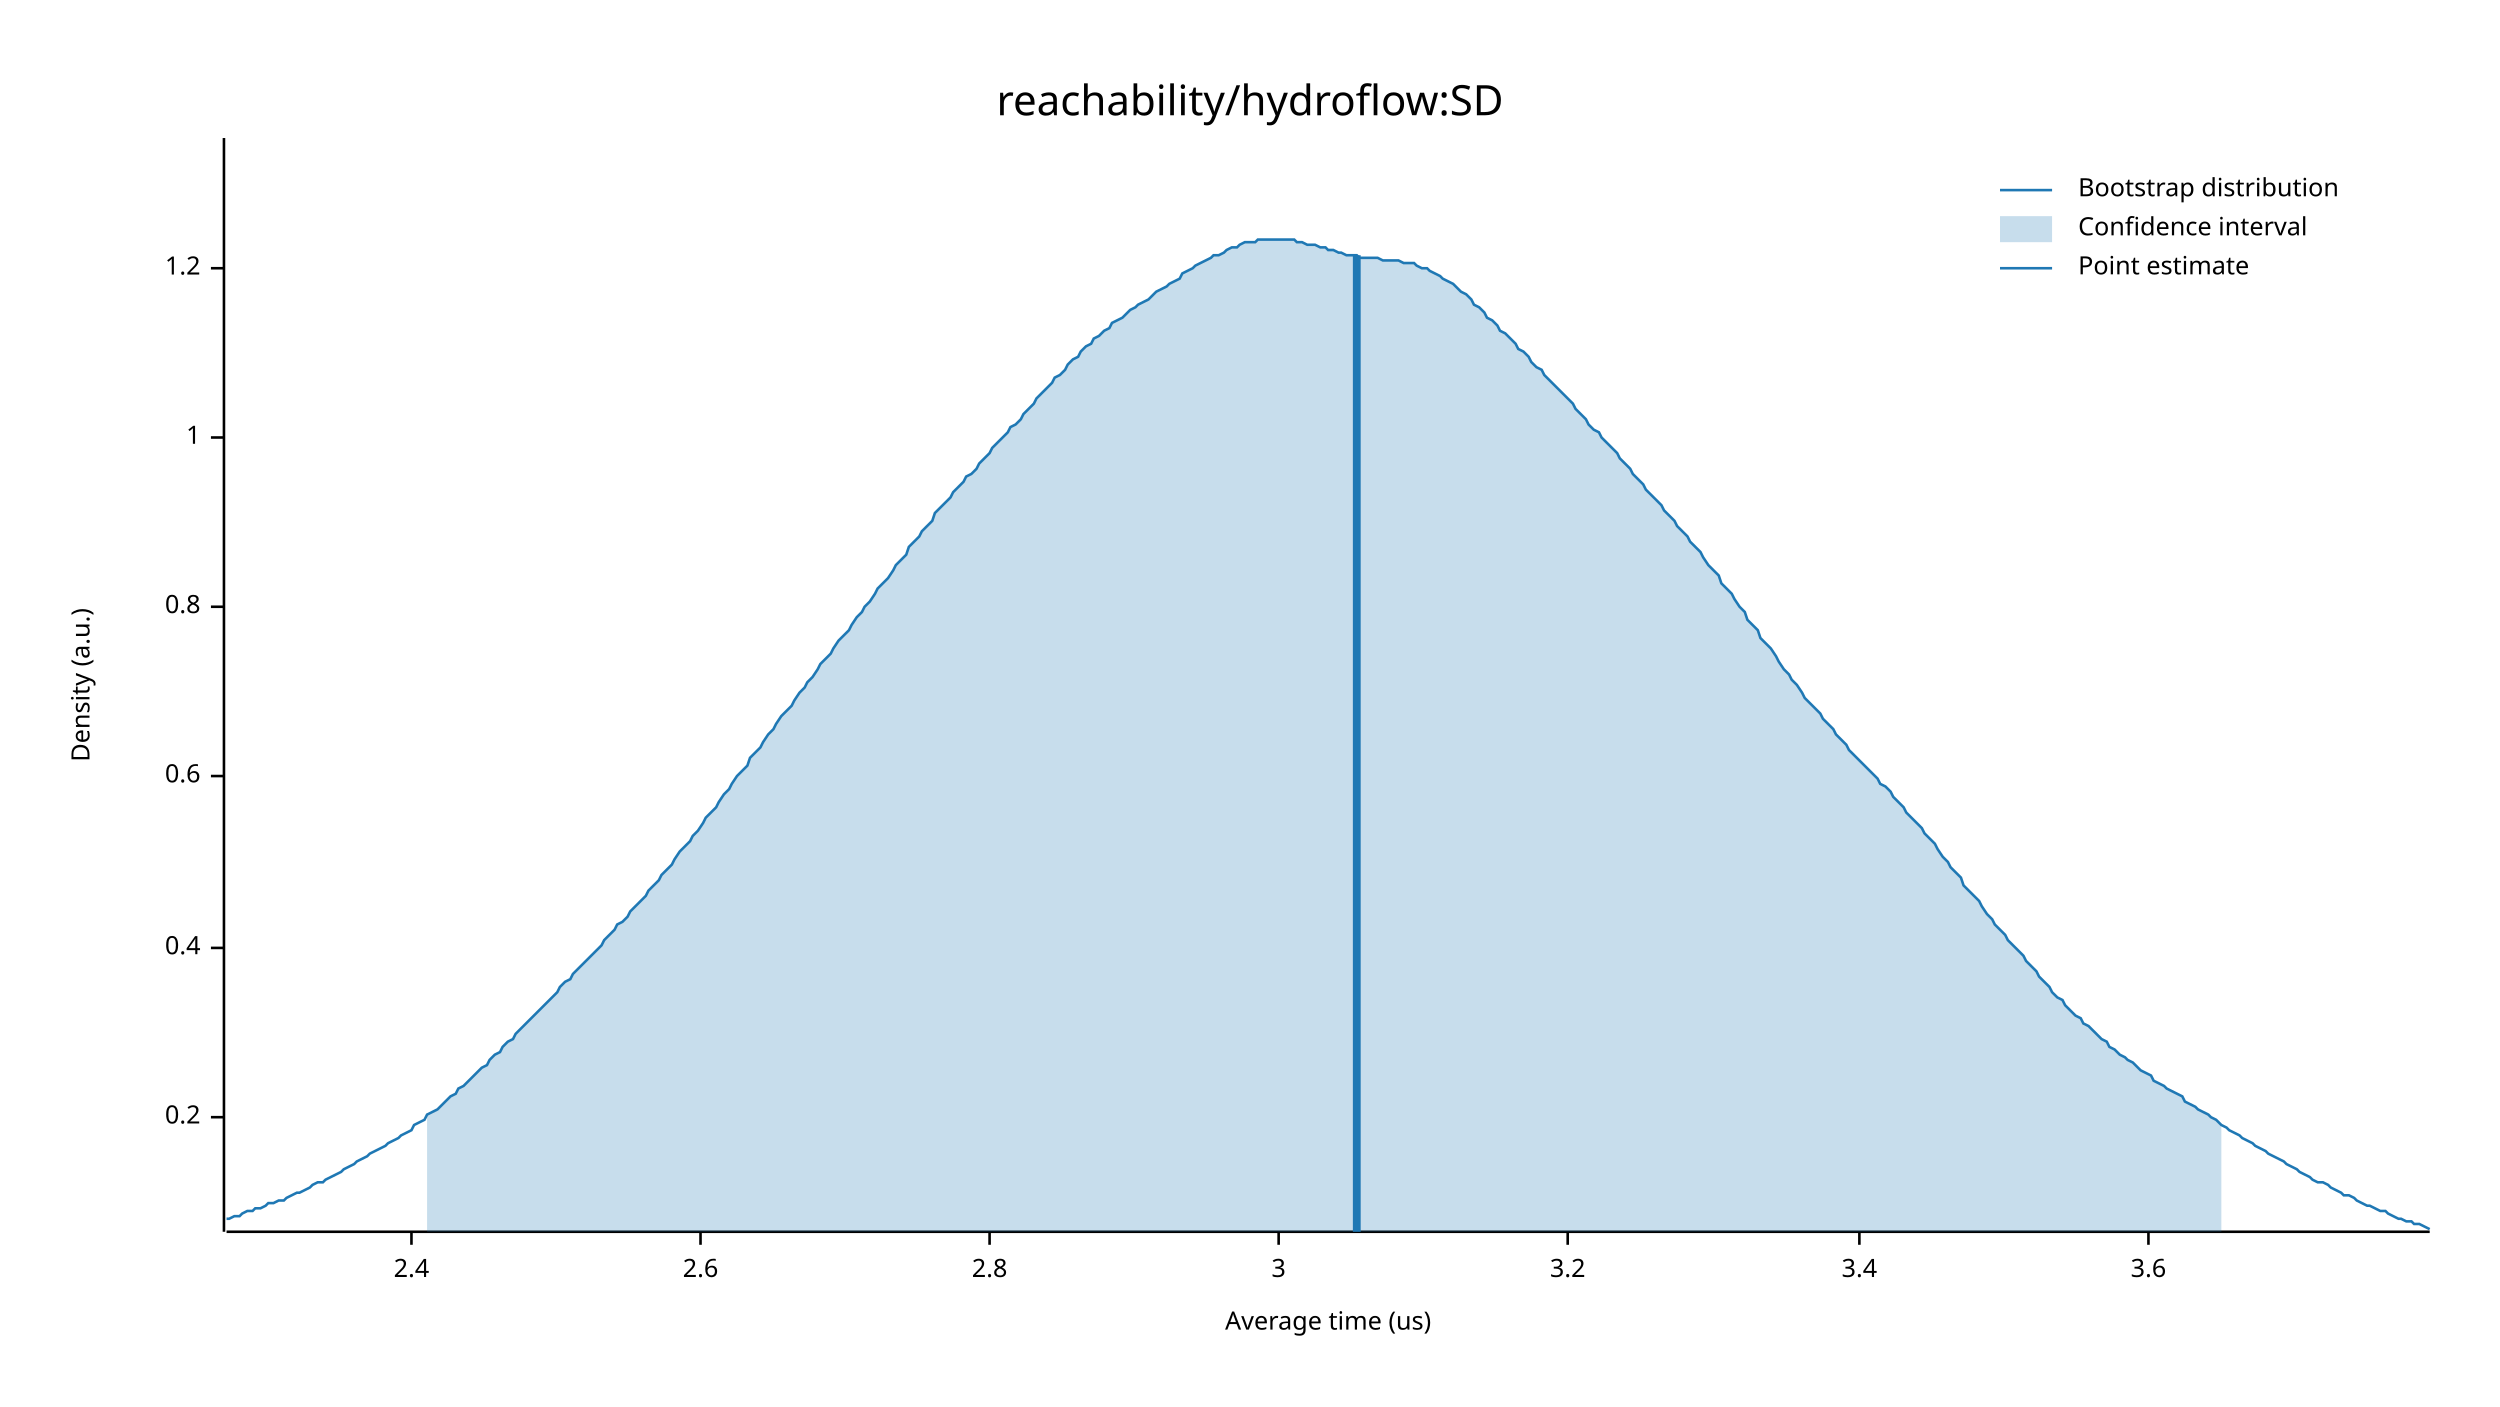
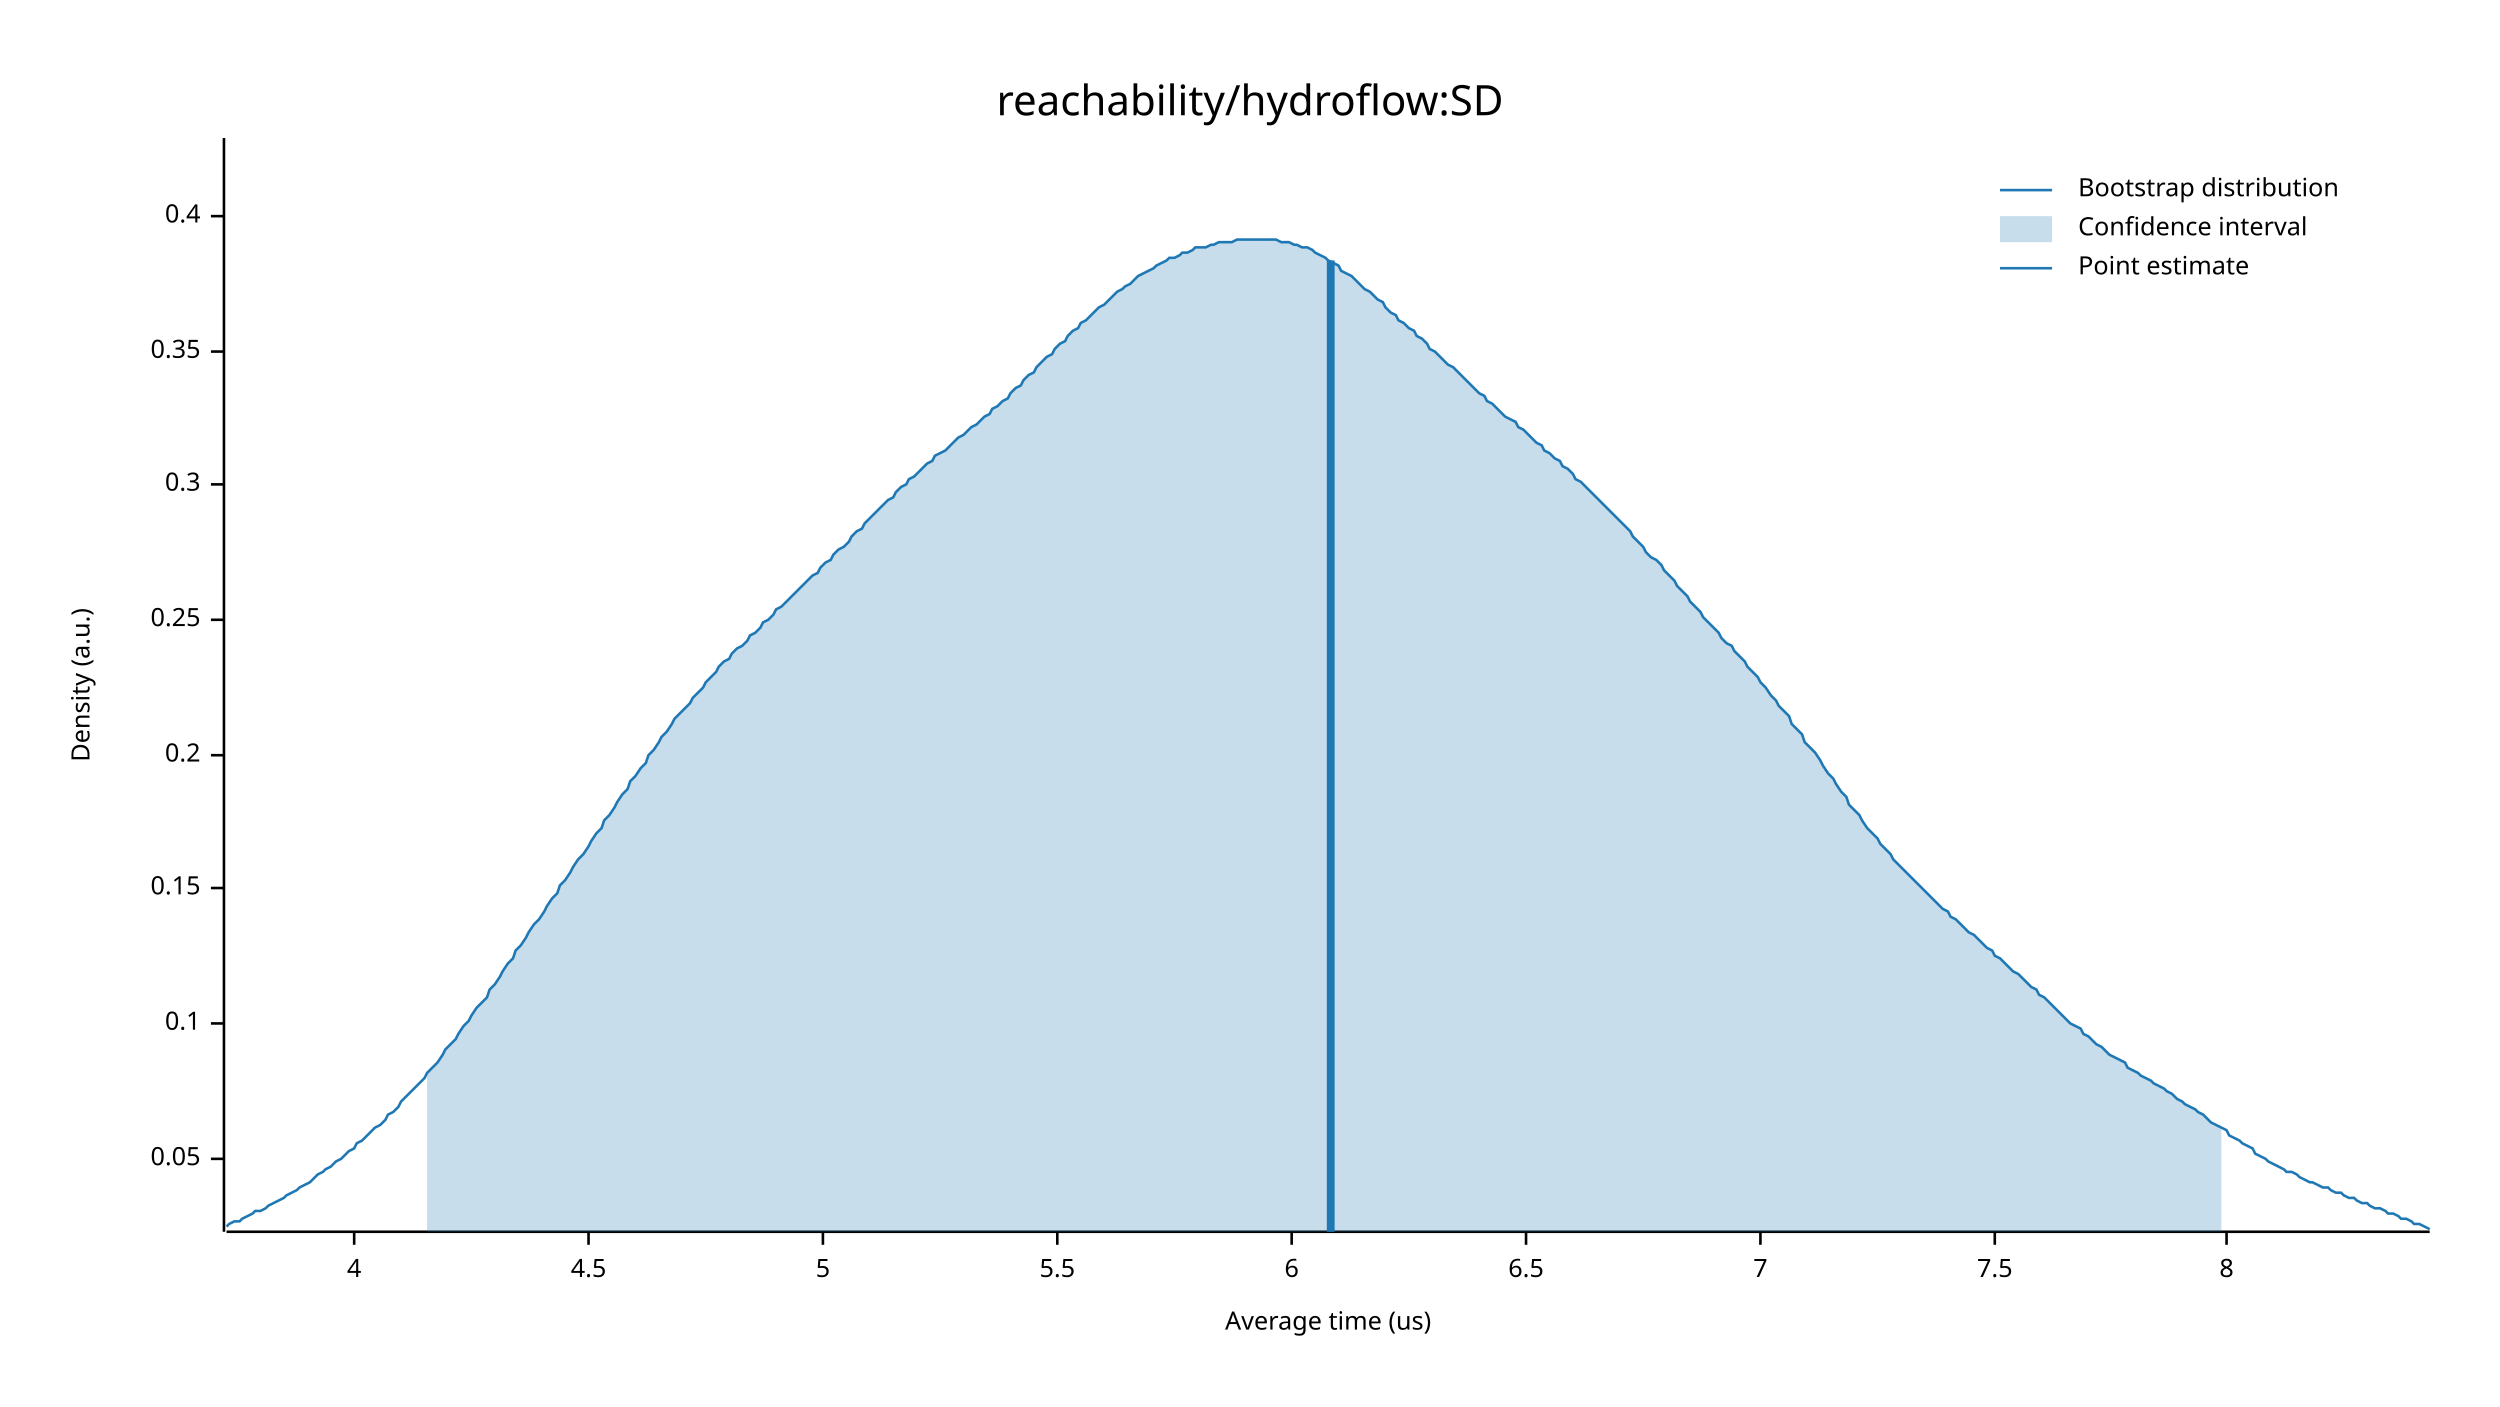
<svg xmlns="http://www.w3.org/2000/svg" width="960" height="540" viewBox="0 0 960 540">
  <text x="480" y="32" dy="0.76em" text-anchor="middle" font-family="sans-serif" font-size="16.129" opacity="1" fill="#000000">
reachability/hydroflow:SD
</text>
  <text x="27" y="263" dy="0.76em" text-anchor="middle" font-family="sans-serif" font-size="9.677" opacity="1" fill="#000000" transform="rotate(270, 27, 263)">
Density (a.u.)
</text>
  <text x="510" y="513" dy="-0.5ex" text-anchor="middle" font-family="sans-serif" font-size="9.677" opacity="1" fill="#000000">
Average time (us)
</text>
  <polyline fill="none" opacity="1" stroke="#000000" stroke-width="1" points="86,53 86,473 " />
-   <text x="77" y="429" dy="0.5ex" text-anchor="end" font-family="sans-serif" font-size="9.677" opacity="1" fill="#000000">
+   <text x="77" y="445" dy="0.5ex" text-anchor="end" font-family="sans-serif" font-size="9.677" opacity="1" fill="#000000">
+ 0.05
+ </text>
+   <polyline fill="none" opacity="1" stroke="#000000" stroke-width="1" points="81,445 86,445 " />
+   <text x="77" y="393" dy="0.5ex" text-anchor="end" font-family="sans-serif" font-size="9.677" opacity="1" fill="#000000">
+ 0.1
+ </text>
+   <polyline fill="none" opacity="1" stroke="#000000" stroke-width="1" points="81,393 86,393 " />
+   <text x="77" y="341" dy="0.5ex" text-anchor="end" font-family="sans-serif" font-size="9.677" opacity="1" fill="#000000">
+ 0.15
+ </text>
+   <polyline fill="none" opacity="1" stroke="#000000" stroke-width="1" points="81,341 86,341 " />
+   <text x="77" y="290" dy="0.5ex" text-anchor="end" font-family="sans-serif" font-size="9.677" opacity="1" fill="#000000">
0.2
</text>
-   <polyline fill="none" opacity="1" stroke="#000000" stroke-width="1" points="81,429 86,429 " />
-   <text x="77" y="364" dy="0.5ex" text-anchor="end" font-family="sans-serif" font-size="9.677" opacity="1" fill="#000000">
+   <polyline fill="none" opacity="1" stroke="#000000" stroke-width="1" points="81,290 86,290 " />
+   <text x="77" y="238" dy="0.5ex" text-anchor="end" font-family="sans-serif" font-size="9.677" opacity="1" fill="#000000">
+ 0.25
+ </text>
+   <polyline fill="none" opacity="1" stroke="#000000" stroke-width="1" points="81,238 86,238 " />
+   <text x="77" y="186" dy="0.5ex" text-anchor="end" font-family="sans-serif" font-size="9.677" opacity="1" fill="#000000">
+ 0.3
+ </text>
+   <polyline fill="none" opacity="1" stroke="#000000" stroke-width="1" points="81,186 86,186 " />
+   <text x="77" y="135" dy="0.5ex" text-anchor="end" font-family="sans-serif" font-size="9.677" opacity="1" fill="#000000">
+ 0.35
+ </text>
+   <polyline fill="none" opacity="1" stroke="#000000" stroke-width="1" points="81,135 86,135 " />
+   <text x="77" y="83" dy="0.5ex" text-anchor="end" font-family="sans-serif" font-size="9.677" opacity="1" fill="#000000">
0.4
</text>
-   <polyline fill="none" opacity="1" stroke="#000000" stroke-width="1" points="81,364 86,364 " />
-   <text x="77" y="298" dy="0.5ex" text-anchor="end" font-family="sans-serif" font-size="9.677" opacity="1" fill="#000000">
- 0.6
+   <polyline fill="none" opacity="1" stroke="#000000" stroke-width="1" points="81,83 86,83 " />
+   <polyline fill="none" opacity="1" stroke="#000000" stroke-width="1" points="87,473 933,473 " />
+   <text x="136" y="483" dy="0.76em" text-anchor="middle" font-family="sans-serif" font-size="9.677" opacity="1" fill="#000000">
+ 4
</text>
-   <polyline fill="none" opacity="1" stroke="#000000" stroke-width="1" points="81,298 86,298 " />
-   <text x="77" y="233" dy="0.5ex" text-anchor="end" font-family="sans-serif" font-size="9.677" opacity="1" fill="#000000">
- 0.8
+   <polyline fill="none" opacity="1" stroke="#000000" stroke-width="1" points="136,473 136,478 " />
+   <text x="226" y="483" dy="0.76em" text-anchor="middle" font-family="sans-serif" font-size="9.677" opacity="1" fill="#000000">
+ 4.5
</text>
-   <polyline fill="none" opacity="1" stroke="#000000" stroke-width="1" points="81,233 86,233 " />
-   <text x="77" y="168" dy="0.5ex" text-anchor="end" font-family="sans-serif" font-size="9.677" opacity="1" fill="#000000">
- 1
+   <polyline fill="none" opacity="1" stroke="#000000" stroke-width="1" points="226,473 226,478 " />
+   <text x="316" y="483" dy="0.76em" text-anchor="middle" font-family="sans-serif" font-size="9.677" opacity="1" fill="#000000">
+ 5
</text>
-   <polyline fill="none" opacity="1" stroke="#000000" stroke-width="1" points="81,168 86,168 " />
-   <text x="77" y="103" dy="0.5ex" text-anchor="end" font-family="sans-serif" font-size="9.677" opacity="1" fill="#000000">
- 1.2
+   <polyline fill="none" opacity="1" stroke="#000000" stroke-width="1" points="316,473 316,478 " />
+   <text x="406" y="483" dy="0.76em" text-anchor="middle" font-family="sans-serif" font-size="9.677" opacity="1" fill="#000000">
+ 5.5
</text>
-   <polyline fill="none" opacity="1" stroke="#000000" stroke-width="1" points="81,103 86,103 " />
-   <polyline fill="none" opacity="1" stroke="#000000" stroke-width="1" points="87,473 933,473 " />
-   <text x="158" y="483" dy="0.76em" text-anchor="middle" font-family="sans-serif" font-size="9.677" opacity="1" fill="#000000">
- 2.4
+   <polyline fill="none" opacity="1" stroke="#000000" stroke-width="1" points="406,473 406,478 " />
+   <text x="496" y="483" dy="0.76em" text-anchor="middle" font-family="sans-serif" font-size="9.677" opacity="1" fill="#000000">
+ 6
</text>
-   <polyline fill="none" opacity="1" stroke="#000000" stroke-width="1" points="158,473 158,478 " />
-   <text x="269" y="483" dy="0.76em" text-anchor="middle" font-family="sans-serif" font-size="9.677" opacity="1" fill="#000000">
- 2.6
+   <polyline fill="none" opacity="1" stroke="#000000" stroke-width="1" points="496,473 496,478 " />
+   <text x="586" y="483" dy="0.76em" text-anchor="middle" font-family="sans-serif" font-size="9.677" opacity="1" fill="#000000">
+ 6.5
</text>
-   <polyline fill="none" opacity="1" stroke="#000000" stroke-width="1" points="269,473 269,478 " />
-   <text x="380" y="483" dy="0.76em" text-anchor="middle" font-family="sans-serif" font-size="9.677" opacity="1" fill="#000000">
- 2.8
+   <polyline fill="none" opacity="1" stroke="#000000" stroke-width="1" points="586,473 586,478 " />
+   <text x="676" y="483" dy="0.76em" text-anchor="middle" font-family="sans-serif" font-size="9.677" opacity="1" fill="#000000">
+ 7
</text>
-   <polyline fill="none" opacity="1" stroke="#000000" stroke-width="1" points="380,473 380,478 " />
-   <text x="491" y="483" dy="0.76em" text-anchor="middle" font-family="sans-serif" font-size="9.677" opacity="1" fill="#000000">
- 3
+   <polyline fill="none" opacity="1" stroke="#000000" stroke-width="1" points="676,473 676,478 " />
+   <text x="766" y="483" dy="0.76em" text-anchor="middle" font-family="sans-serif" font-size="9.677" opacity="1" fill="#000000">
+ 7.5
</text>
-   <polyline fill="none" opacity="1" stroke="#000000" stroke-width="1" points="491,473 491,478 " />
-   <text x="602" y="483" dy="0.76em" text-anchor="middle" font-family="sans-serif" font-size="9.677" opacity="1" fill="#000000">
- 3.2
+   <polyline fill="none" opacity="1" stroke="#000000" stroke-width="1" points="766,473 766,478 " />
+   <text x="855" y="483" dy="0.76em" text-anchor="middle" font-family="sans-serif" font-size="9.677" opacity="1" fill="#000000">
+ 8
</text>
-   <polyline fill="none" opacity="1" stroke="#000000" stroke-width="1" points="602,473 602,478 " />
-   <text x="714" y="483" dy="0.76em" text-anchor="middle" font-family="sans-serif" font-size="9.677" opacity="1" fill="#000000">
- 3.4
- </text>
-   <polyline fill="none" opacity="1" stroke="#000000" stroke-width="1" points="714,473 714,478 " />
-   <text x="825" y="483" dy="0.76em" text-anchor="middle" font-family="sans-serif" font-size="9.677" opacity="1" fill="#000000">
- 3.6
- </text>
-   <polyline fill="none" opacity="1" stroke="#000000" stroke-width="1" points="825,473 825,478 " />
-   <polyline fill="none" opacity="1" stroke="#1F78B4" stroke-width="1" points="87,468 88,468 90,467 92,467 93,466 95,465 97,465 98,464 100,464 102,463 103,462 105,462 107,461 109,461 110,460 112,459 114,458 115,458 117,457 119,456 120,455 122,454 124,454 125,453 127,452 129,451 131,450 132,449 134,448 136,447 137,446 139,445 141,444 142,443 144,442 146,441 148,440 149,439 151,438 153,437 154,436 156,435 158,434 159,432 161,431 163,430 164,428 166,427 168,426 170,424 171,423 173,421 175,420 176,418 178,417 180,415 181,414 183,412 185,410 187,409 188,407 190,405 192,404 193,402 195,400 197,399 198,397 200,395 202,393 203,392 205,390 207,388 209,386 210,385 212,383 214,381 215,379 217,377 219,376 220,374 222,372 224,370 226,368 227,367 229,365 231,363 232,361 234,359 236,357 237,355 239,354 241,352 242,350 244,348 246,346 248,344 249,342 251,340 253,338 254,336 256,334 258,332 259,330 261,327 263,325 265,323 266,321 268,319 270,316 271,314 273,312 275,310 276,308 278,305 280,303 281,301 283,298 285,296 287,294 288,291 290,289 292,287 293,285 295,282 297,280 298,278 300,275 302,273 304,271 305,269 307,266 309,264 310,262 312,260 314,257 315,255 317,253 319,251 320,249 322,246 324,244 326,242 327,240 329,237 331,235 332,233 334,231 336,228 337,226 339,224 341,222 343,219 344,217 346,215 348,213 349,210 351,208 353,206 354,204 356,202 358,200 359,197 361,195 363,193 365,191 366,189 368,187 370,185 371,183 373,182 375,180 376,178 378,176 380,174 381,172 383,170 385,168 387,166 388,164 390,163 392,161 393,159 395,157 397,155 398,153 400,151 402,149 404,147 405,145 407,144 409,142 410,140 412,138 414,137 415,135 417,133 419,132 420,130 422,129 424,127 426,126 427,124 429,123 431,122 432,121 434,119 436,118 437,117 439,116 441,115 443,113 444,112 446,111 448,110 449,109 451,108 453,107 454,105 456,104 458,103 459,102 461,101 463,100 465,99 466,98 468,98 470,97 471,96 473,95 475,95 476,94 478,93 480,93 482,93 483,92 485,92 487,92 488,92 490,92 492,92 493,92 495,92 497,92 498,93 500,93 502,94 504,94 505,94 507,95 509,95 510,96 512,96 514,97 515,97 517,98 519,98 521,98 522,99 524,99 526,99 527,99 529,99 531,100 532,100 534,100 536,100 537,100 539,101 541,101 543,101 544,102 546,103 548,103 549,104 551,105 553,106 554,107 556,108 558,109 560,111 561,112 563,113 565,115 566,117 568,118 570,120 571,122 573,123 575,125 576,127 578,128 580,130 582,132 583,134 585,135 587,137 588,139 590,141 592,142 593,144 595,146 597,148 599,150 600,151 602,153 604,155 605,157 607,159 609,161 610,163 612,165 614,166 615,168 617,170 619,172 621,174 622,176 624,178 626,180 627,182 629,184 631,186 632,188 634,190 636,192 638,194 639,196 641,198 643,200 644,202 646,204 648,206 649,208 651,210 653,212 654,214 656,217 658,219 660,221 661,224 663,226 665,228 666,230 668,233 670,235 671,238 673,240 675,242 676,245 678,247 680,249 682,252 683,254 685,257 687,259 688,261 690,263 692,266 693,268 695,270 697,272 699,274 700,276 702,278 704,280 705,282 707,284 709,286 710,288 712,290 714,292 715,293 717,295 719,297 721,299 722,301 724,302 726,304 727,306 729,308 731,310 732,312 734,314 736,316 738,318 739,320 741,322 743,324 744,326 746,329 748,331 749,333 751,335 753,337 754,340 756,342 758,344 760,346 761,348 763,351 765,353 766,355 768,357 770,359 771,361 773,363 775,365 777,367 778,369 780,371 782,373 783,375 785,377 787,379 788,381 790,383 792,384 793,386 795,388 797,390 799,391 800,393 802,394 804,396 805,397 807,399 809,400 810,402 812,403 814,405 816,406 817,407 819,408 821,410 822,411 824,412 826,413 827,415 829,416 831,417 832,418 834,419 836,420 838,421 839,423 841,424 843,425 844,426 846,427 848,428 849,429 851,430 853,432 855,433 856,434 858,435 860,436 861,437 863,438 865,439 866,440 868,441 870,442 871,443 873,444 875,445 877,446 878,447 880,448 882,449 883,450 885,451 887,452 888,453 890,454 892,454 894,455 895,456 897,457 899,458 900,459 902,459 904,460 905,461 907,462 909,463 910,463 912,464 914,465 916,465 917,466 919,467 921,468 922,468 924,469 926,469 927,470 929,470 931,471 933,472 " />
-   <polygon opacity="0.25" fill="#1F78B4" points="164,428 166,427 168,426 170,424 171,423 173,421 175,420 176,418 178,417 180,415 181,414 183,412 185,410 187,409 188,407 190,405 192,404 193,402 195,400 197,399 198,397 200,395 202,393 203,392 205,390 207,388 209,386 210,385 212,383 214,381 215,379 217,377 219,376 220,374 222,372 224,370 226,368 227,367 229,365 231,363 232,361 234,359 236,357 237,355 239,354 241,352 242,350 244,348 246,346 248,344 249,342 251,340 253,338 254,336 256,334 258,332 259,330 261,327 263,325 265,323 266,321 268,319 270,316 271,314 273,312 275,310 276,308 278,305 280,303 281,301 283,298 285,296 287,294 288,291 290,289 292,287 293,285 295,282 297,280 298,278 300,275 302,273 304,271 305,269 307,266 309,264 310,262 312,260 314,257 315,255 317,253 319,251 320,249 322,246 324,244 326,242 327,240 329,237 331,235 332,233 334,231 336,228 337,226 339,224 341,222 343,219 344,217 346,215 348,213 349,210 351,208 353,206 354,204 356,202 358,200 359,197 361,195 363,193 365,191 366,189 368,187 370,185 371,183 373,182 375,180 376,178 378,176 380,174 381,172 383,170 385,168 387,166 388,164 390,163 392,161 393,159 395,157 397,155 398,153 400,151 402,149 404,147 405,145 407,144 409,142 410,140 412,138 414,137 415,135 417,133 419,132 420,130 422,129 424,127 426,126 427,124 429,123 431,122 432,121 434,119 436,118 437,117 439,116 441,115 443,113 444,112 446,111 448,110 449,109 451,108 453,107 454,105 456,104 458,103 459,102 461,101 463,100 465,99 466,98 468,98 470,97 471,96 473,95 475,95 476,94 478,93 480,93 482,93 483,92 485,92 487,92 488,92 490,92 492,92 493,92 495,92 497,92 498,93 500,93 502,94 504,94 505,94 507,95 509,95 510,96 512,96 514,97 515,97 517,98 519,98 521,98 522,99 524,99 526,99 527,99 529,99 531,100 532,100 534,100 536,100 537,100 539,101 541,101 543,101 544,102 546,103 548,103 549,104 551,105 553,106 554,107 556,108 558,109 560,111 561,112 563,113 565,115 566,117 568,118 570,120 571,122 573,123 575,125 576,127 578,128 580,130 582,132 583,134 585,135 587,137 588,139 590,141 592,142 593,144 595,146 597,148 599,150 600,151 602,153 604,155 605,157 607,159 609,161 610,163 612,165 614,166 615,168 617,170 619,172 621,174 622,176 624,178 626,180 627,182 629,184 631,186 632,188 634,190 636,192 638,194 639,196 641,198 643,200 644,202 646,204 648,206 649,208 651,210 653,212 654,214 656,217 658,219 660,221 661,224 663,226 665,228 666,230 668,233 670,235 671,238 673,240 675,242 676,245 678,247 680,249 682,252 683,254 685,257 687,259 688,261 690,263 692,266 693,268 695,270 697,272 699,274 700,276 702,278 704,280 705,282 707,284 709,286 710,288 712,290 714,292 715,293 717,295 719,297 721,299 722,301 724,302 726,304 727,306 729,308 731,310 732,312 734,314 736,316 738,318 739,320 741,322 743,324 744,326 746,329 748,331 749,333 751,335 753,337 754,340 756,342 758,344 760,346 761,348 763,351 765,353 766,355 768,357 770,359 771,361 773,363 775,365 777,367 778,369 780,371 782,373 783,375 785,377 787,379 788,381 790,383 792,384 793,386 795,388 797,390 799,391 800,393 802,394 804,396 805,397 807,399 809,400 810,402 812,403 814,405 816,406 817,407 819,408 821,410 822,411 824,412 826,413 827,415 829,416 831,417 832,418 834,419 836,420 838,421 839,423 841,424 843,425 844,426 846,427 848,428 849,429 851,430 853,432 853,473 164,473 " />
-   <polyline fill="none" opacity="1" stroke="#1F78B4" stroke-width="3" points="521,473 521,98 " />
+   <polyline fill="none" opacity="1" stroke="#000000" stroke-width="1" points="855,473 855,478 " />
+   <polyline fill="none" opacity="1" stroke="#1F78B4" stroke-width="1" points="87,471 88,470 90,469 92,469 93,468 95,467 97,466 98,465 100,465 102,464 103,463 105,462 107,461 109,460 110,459 112,458 114,457 115,456 117,455 119,454 120,453 122,451 124,450 125,449 127,448 129,446 131,445 132,444 134,442 136,441 137,439 139,438 141,436 142,435 144,433 146,432 148,430 149,428 151,427 153,425 154,423 156,421 158,419 159,418 161,416 163,414 164,412 166,410 168,408 170,405 171,403 173,401 175,399 176,397 178,394 180,392 181,390 183,387 185,385 187,383 188,380 190,378 192,375 193,373 195,370 197,368 198,365 200,363 202,360 203,358 205,355 207,353 209,350 210,348 212,345 214,343 215,340 217,338 219,335 220,333 222,330 224,328 226,325 227,323 229,320 231,318 232,315 234,313 236,310 237,308 239,305 241,303 242,300 244,298 246,295 248,293 249,290 251,288 253,285 254,283 256,281 258,278 259,276 261,274 263,272 265,270 266,268 268,266 270,264 271,262 273,260 275,258 276,256 278,254 280,253 281,251 283,249 285,248 287,246 288,244 290,243 292,241 293,239 295,238 297,236 298,234 300,233 302,231 304,229 305,228 307,226 309,224 310,223 312,221 314,220 315,218 317,216 319,215 320,213 322,211 324,210 326,208 327,206 329,204 331,203 332,201 334,199 336,197 337,196 339,194 341,192 343,191 344,189 346,187 348,186 349,184 351,183 353,181 354,180 356,178 358,177 359,175 361,174 363,173 365,171 366,170 368,168 370,167 371,166 373,164 375,163 376,162 378,160 380,159 381,157 383,156 385,154 387,153 388,151 390,149 392,148 393,146 395,144 397,143 398,141 400,139 402,137 404,136 405,134 407,132 409,131 410,129 412,127 414,126 415,124 417,123 419,121 420,120 422,118 424,117 426,115 427,114 429,112 431,111 432,110 434,109 436,107 437,106 439,105 441,104 443,103 444,102 446,101 448,100 449,99 451,99 453,98 454,97 456,97 458,96 459,95 461,95 463,95 465,94 466,94 468,93 470,93 471,93 473,93 475,92 476,92 478,92 480,92 482,92 483,92 485,92 487,92 488,92 490,92 492,93 493,93 495,93 497,94 498,94 500,95 502,95 504,96 505,97 507,98 509,99 510,100 512,101 514,102 515,104 517,105 519,106 521,108 522,109 524,111 526,112 527,113 529,115 531,116 532,118 534,120 536,121 537,123 539,124 541,126 543,127 544,129 546,130 548,132 549,134 551,135 553,137 554,138 556,140 558,141 560,143 561,144 563,146 565,148 566,149 568,151 570,152 571,154 573,155 575,157 576,158 578,160 580,161 582,162 583,164 585,165 587,167 588,168 590,170 592,171 593,173 595,174 597,176 599,177 600,179 602,180 604,182 605,184 607,185 609,187 610,188 612,190 614,192 615,193 617,195 619,197 621,199 622,200 624,202 626,204 627,206 629,208 631,210 632,212 634,214 636,215 638,217 639,219 641,221 643,223 644,225 646,227 648,229 649,231 651,233 653,235 654,237 656,239 658,241 660,243 661,245 663,247 665,248 666,250 668,252 670,254 671,256 673,258 675,260 676,262 678,264 680,267 682,269 683,271 685,273 687,275 688,278 690,280 692,282 693,285 695,287 697,289 699,292 700,294 702,297 704,299 705,301 707,304 709,306 710,309 712,311 714,313 715,315 717,318 719,320 721,322 722,324 724,326 726,328 727,330 729,332 731,334 732,335 734,337 736,339 738,341 739,342 741,344 743,346 744,347 746,349 748,350 749,352 751,353 753,355 754,356 756,358 758,359 760,361 761,362 763,364 765,365 766,367 768,368 770,370 771,371 773,373 775,374 777,376 778,377 780,379 782,380 783,382 785,383 787,385 788,386 790,388 792,390 793,391 795,393 797,394 799,395 800,397 802,398 804,400 805,401 807,402 809,404 810,405 812,406 814,407 816,408 817,410 819,411 821,412 822,413 824,414 826,415 827,416 829,417 831,418 832,419 834,420 836,422 838,423 839,424 841,425 843,426 844,427 846,428 848,430 849,431 851,432 853,433 855,434 856,436 858,437 860,438 861,439 863,440 865,441 866,443 868,444 870,445 871,446 873,447 875,448 877,449 878,450 880,450 882,451 883,452 885,453 887,454 888,454 890,455 892,456 894,456 895,457 897,458 899,458 900,459 902,460 904,460 905,461 907,462 909,462 910,463 912,464 914,464 916,465 917,466 919,466 921,467 922,468 924,468 926,469 927,470 929,470 931,471 933,472 " />
+   <polygon opacity="0.25" fill="#1F78B4" points="164,412 166,410 168,408 170,405 171,403 173,401 175,399 176,397 178,394 180,392 181,390 183,387 185,385 187,383 188,380 190,378 192,375 193,373 195,370 197,368 198,365 200,363 202,360 203,358 205,355 207,353 209,350 210,348 212,345 214,343 215,340 217,338 219,335 220,333 222,330 224,328 226,325 227,323 229,320 231,318 232,315 234,313 236,310 237,308 239,305 241,303 242,300 244,298 246,295 248,293 249,290 251,288 253,285 254,283 256,281 258,278 259,276 261,274 263,272 265,270 266,268 268,266 270,264 271,262 273,260 275,258 276,256 278,254 280,253 281,251 283,249 285,248 287,246 288,244 290,243 292,241 293,239 295,238 297,236 298,234 300,233 302,231 304,229 305,228 307,226 309,224 310,223 312,221 314,220 315,218 317,216 319,215 320,213 322,211 324,210 326,208 327,206 329,204 331,203 332,201 334,199 336,197 337,196 339,194 341,192 343,191 344,189 346,187 348,186 349,184 351,183 353,181 354,180 356,178 358,177 359,175 361,174 363,173 365,171 366,170 368,168 370,167 371,166 373,164 375,163 376,162 378,160 380,159 381,157 383,156 385,154 387,153 388,151 390,149 392,148 393,146 395,144 397,143 398,141 400,139 402,137 404,136 405,134 407,132 409,131 410,129 412,127 414,126 415,124 417,123 419,121 420,120 422,118 424,117 426,115 427,114 429,112 431,111 432,110 434,109 436,107 437,106 439,105 441,104 443,103 444,102 446,101 448,100 449,99 451,99 453,98 454,97 456,97 458,96 459,95 461,95 463,95 465,94 466,94 468,93 470,93 471,93 473,93 475,92 476,92 478,92 480,92 482,92 483,92 485,92 487,92 488,92 490,92 492,93 493,93 495,93 497,94 498,94 500,95 502,95 504,96 505,97 507,98 509,99 510,100 512,101 514,102 515,104 517,105 519,106 521,108 522,109 524,111 526,112 527,113 529,115 531,116 532,118 534,120 536,121 537,123 539,124 541,126 543,127 544,129 546,130 548,132 549,134 551,135 553,137 554,138 556,140 558,141 560,143 561,144 563,146 565,148 566,149 568,151 570,152 571,154 573,155 575,157 576,158 578,160 580,161 582,162 583,164 585,165 587,167 588,168 590,170 592,171 593,173 595,174 597,176 599,177 600,179 602,180 604,182 605,184 607,185 609,187 610,188 612,190 614,192 615,193 617,195 619,197 621,199 622,200 624,202 626,204 627,206 629,208 631,210 632,212 634,214 636,215 638,217 639,219 641,221 643,223 644,225 646,227 648,229 649,231 651,233 653,235 654,237 656,239 658,241 660,243 661,245 663,247 665,248 666,250 668,252 670,254 671,256 673,258 675,260 676,262 678,264 680,267 682,269 683,271 685,273 687,275 688,278 690,280 692,282 693,285 695,287 697,289 699,292 700,294 702,297 704,299 705,301 707,304 709,306 710,309 712,311 714,313 715,315 717,318 719,320 721,322 722,324 724,326 726,328 727,330 729,332 731,334 732,335 734,337 736,339 738,341 739,342 741,344 743,346 744,347 746,349 748,350 749,352 751,353 753,355 754,356 756,358 758,359 760,361 761,362 763,364 765,365 766,367 768,368 770,370 771,371 773,373 775,374 777,376 778,377 780,379 782,380 783,382 785,383 787,385 788,386 790,388 792,390 793,391 795,393 797,394 799,395 800,397 802,398 804,400 805,401 807,402 809,404 810,405 812,406 814,407 816,408 817,410 819,411 821,412 822,413 824,414 826,415 827,416 829,417 831,418 832,419 834,420 836,422 838,423 839,424 841,425 843,426 844,427 846,428 848,430 849,431 851,432 853,433 853,473 164,473 " />
+   <polyline fill="none" opacity="1" stroke="#1F78B4" stroke-width="3" points="511,473 511,100 " />
  <text x="798" y="68" dy="0.76em" text-anchor="start" font-family="sans-serif" font-size="9.677" opacity="1" fill="#000000">
Bootstrap distribution
</text>
  <text x="798" y="83" dy="0.76em" text-anchor="start" font-family="sans-serif" font-size="9.677" opacity="1" fill="#000000">
Confidence interval
</text>
  <text x="798" y="98" dy="0.76em" text-anchor="start" font-family="sans-serif" font-size="9.677" opacity="1" fill="#000000">
Point estimate
</text>
  <polyline fill="none" opacity="1" stroke="#1F78B4" stroke-width="1" points="768,73 788,73 " />
  <rect x="768" y="83" width="20" height="10" opacity="0.25" fill="#1F78B4" stroke="none" />
  <polyline fill="none" opacity="1" stroke="#1F78B4" stroke-width="1" points="768,103 788,103 " />
</svg>
